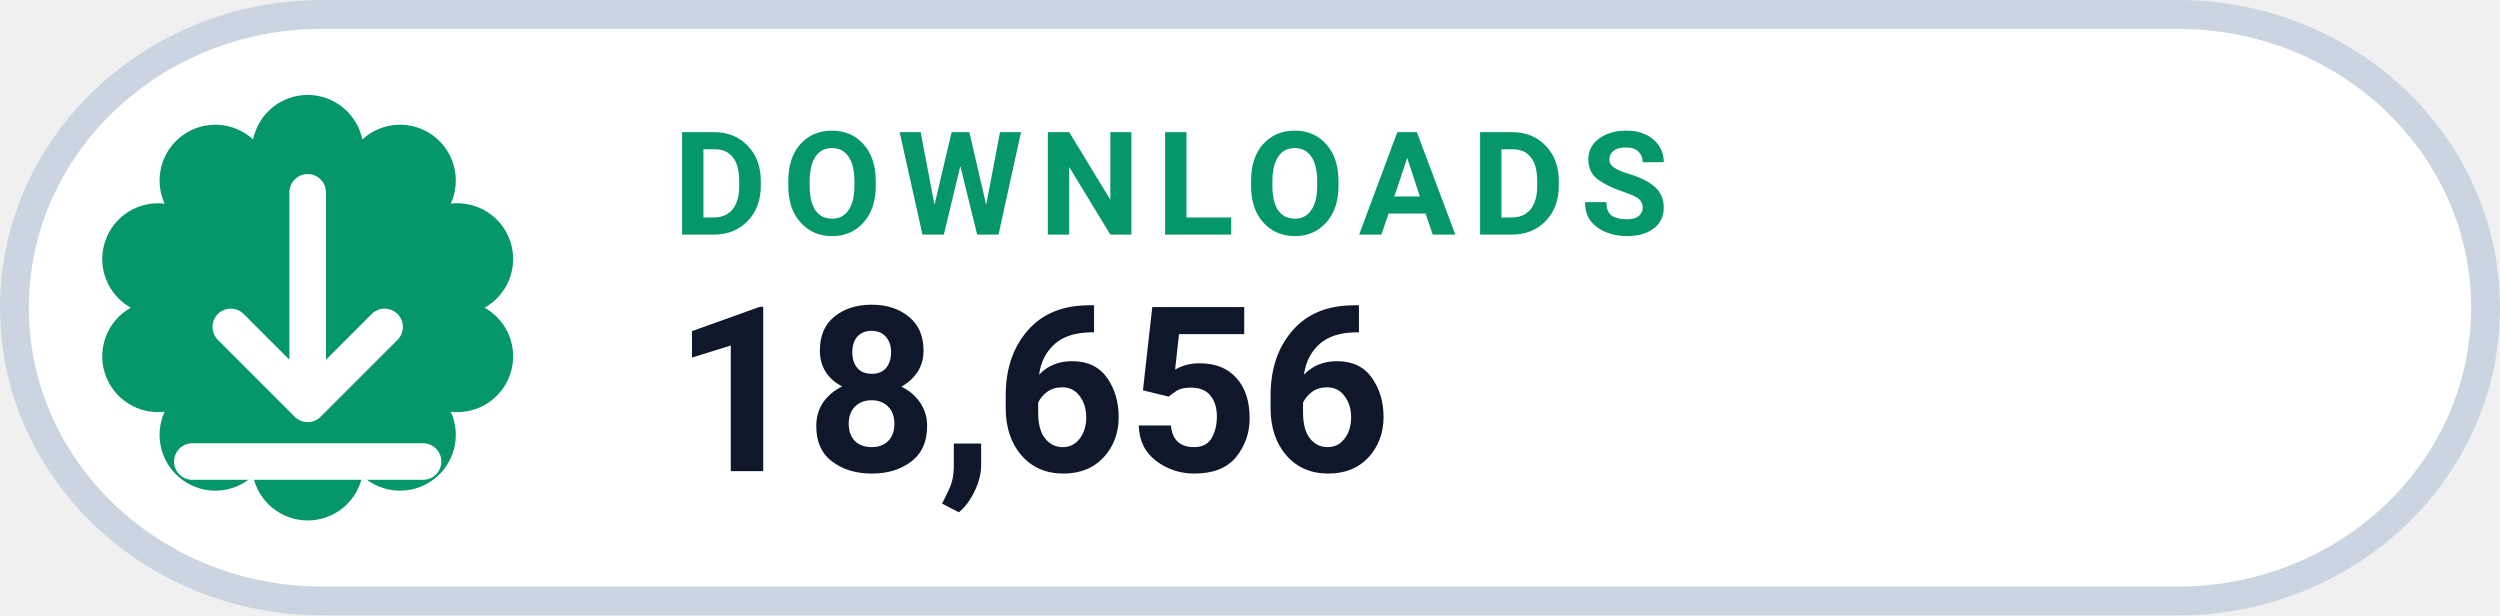
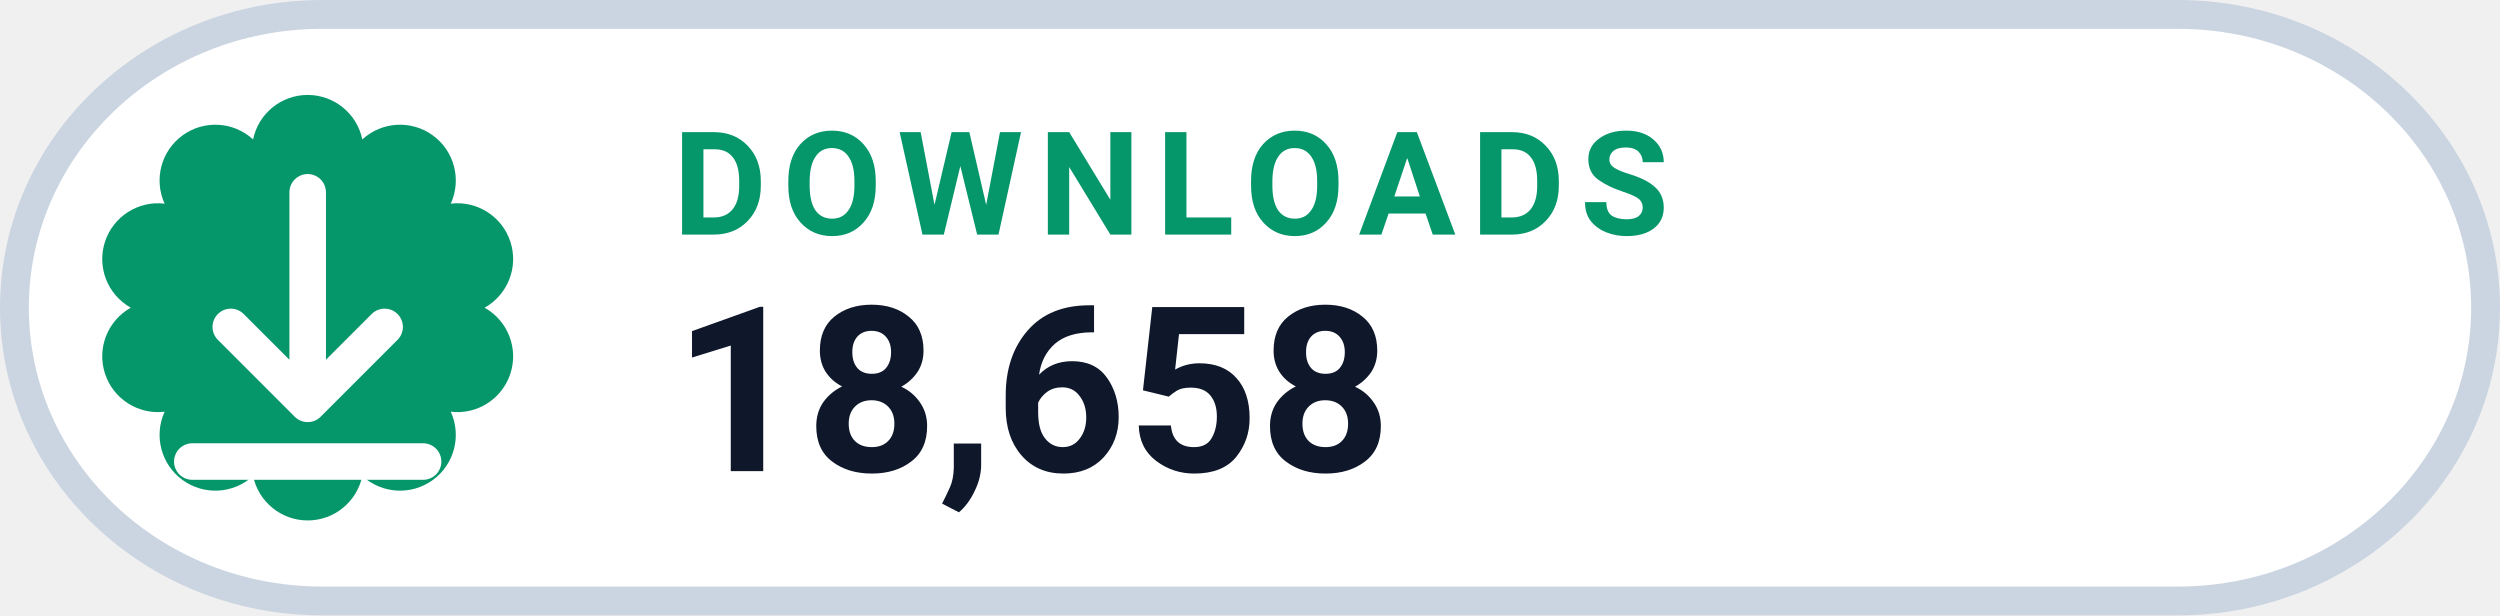
- <svg xmlns="http://www.w3.org/2000/svg" width="130" height="32" viewBox="0 0 130 32" role="img" aria-label="DOWNLOADS 18,656">
+ <svg xmlns="http://www.w3.org/2000/svg" width="130" height="32" viewBox="0 0 130 32" role="img" aria-label="DOWNLOADS 18,658">
  <rect x=".75" y=".75" width="128.5" height="30.5" rx="16" fill="#FFFFFF" stroke="#CBD5E1" stroke-width="1.5" />
  <path d="M 13.16 7.25 A 2.90 2.90 0 0 1 18.84 7.25 A 2.90 2.90 0 0 1 23.44 10.59 A 2.90 2.90 0 0 1 25.20 16.00 A 2.90 2.90 0 0 1 23.44 21.41 A 2.90 2.90 0 0 1 18.84 24.75 A 2.90 2.90 0 0 1 13.16 24.75 A 2.90 2.90 0 0 1 8.56 21.41 A 2.90 2.90 0 0 1 6.80 16.00 A 2.90 2.90 0 0 1 8.56 10.59 A 2.90 2.90 0 0 1 13.16 7.25 Z" fill="#059669" />
  <g transform="translate(16 16)" style="color:#FFFFFF;">
    <path d="M0 -6 v11 m0 0 l4 -4 m-4 4 l-4 -4 M-6 8 h12" fill="none" stroke="currentColor" stroke-width="1.9" stroke-linecap="round" stroke-linejoin="round" />
  </g>
  <text x="35" y="12.2" fill="#059669" font-family="-apple-system,BlinkMacSystemFont,'Segoe UI',Roboto,Helvetica,Arial,sans-serif" font-size="7.5" font-weight="700" letter-spacing=".8">DOWNLOADS</text>
-   <text x="35" y="24.5" fill="#0F172A" font-family="-apple-system,BlinkMacSystemFont,'Segoe UI',Roboto,Helvetica,Arial,sans-serif" font-size="12" font-weight="750">18,656</text>
+   <text x="35" y="24.5" fill="#0F172A" font-family="-apple-system,BlinkMacSystemFont,'Segoe UI',Roboto,Helvetica,Arial,sans-serif" font-size="12" font-weight="750">18,658</text>
</svg>
